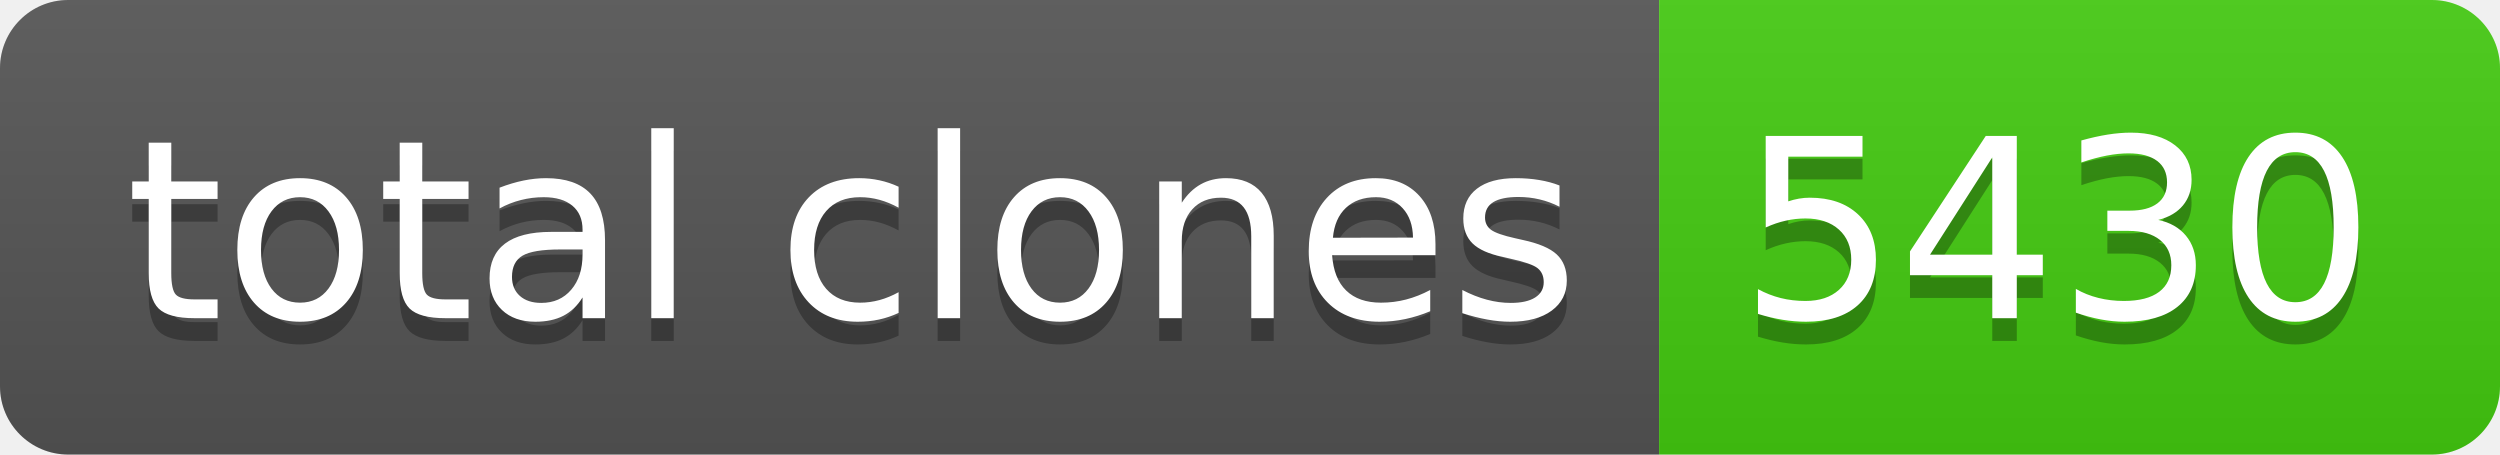
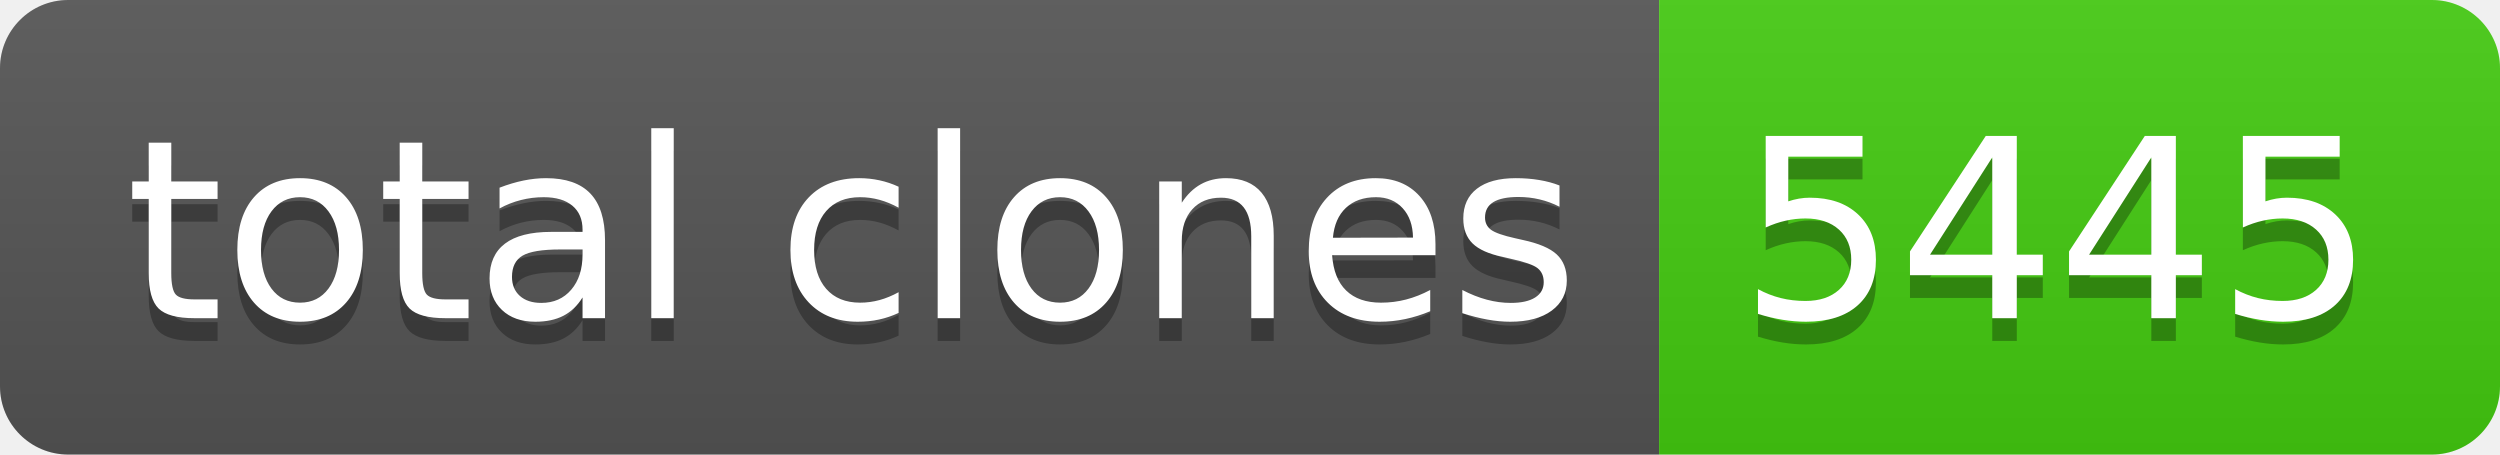
- <svg xmlns="http://www.w3.org/2000/svg" width="110" height="20" role="img" aria-label="total clones: 5430">
+ <svg xmlns="http://www.w3.org/2000/svg" width="110" height="20" role="img" aria-label="total clones: 5445">
  <linearGradient id="s" x2="0" y2="100%">
    <stop offset="0" stop-color="#bbb" stop-opacity=".1" />
    <stop offset="1" stop-opacity=".1" />
  </linearGradient>
  <clipPath id="r">
    <rect width="110" height="20" rx="3" fill="#fff" />
  </clipPath>
  <g clip-path="url(#r)">
    <rect width="73" height="20" fill="#555" />
    <rect x="73" width="37" height="20" fill="#4c1" />
    <rect width="110" height="20" fill="url(#s)" />
  </g>
  <g fill="#fff" text-anchor="middle" font-family="Verdana,Geneva,DejaVu Sans,sans-serif" text-rendering="geometricPrecision" font-size="110">
    <text aria-hidden="true" x="375" y="150" fill="#010101" fill-opacity=".3" transform="scale(.1)" textLength="630">total clones</text>
    <text x="375" y="140" transform="scale(.1)" fill="#fff" textLength="630">total clones</text>
-     <text aria-hidden="true" x="905" y="150" fill="#010101" fill-opacity=".3" transform="scale(.1)" textLength="270">5430</text>
-     <text x="905" y="140" transform="scale(.1)" fill="#fff" textLength="270">5430</text>
+     <text aria-hidden="true" x="905" y="150" fill="#010101" fill-opacity=".3" transform="scale(.1)" textLength="270">5445</text>
+     <text x="905" y="140" transform="scale(.1)" fill="#fff" textLength="270">5445</text>
  </g>
</svg>
